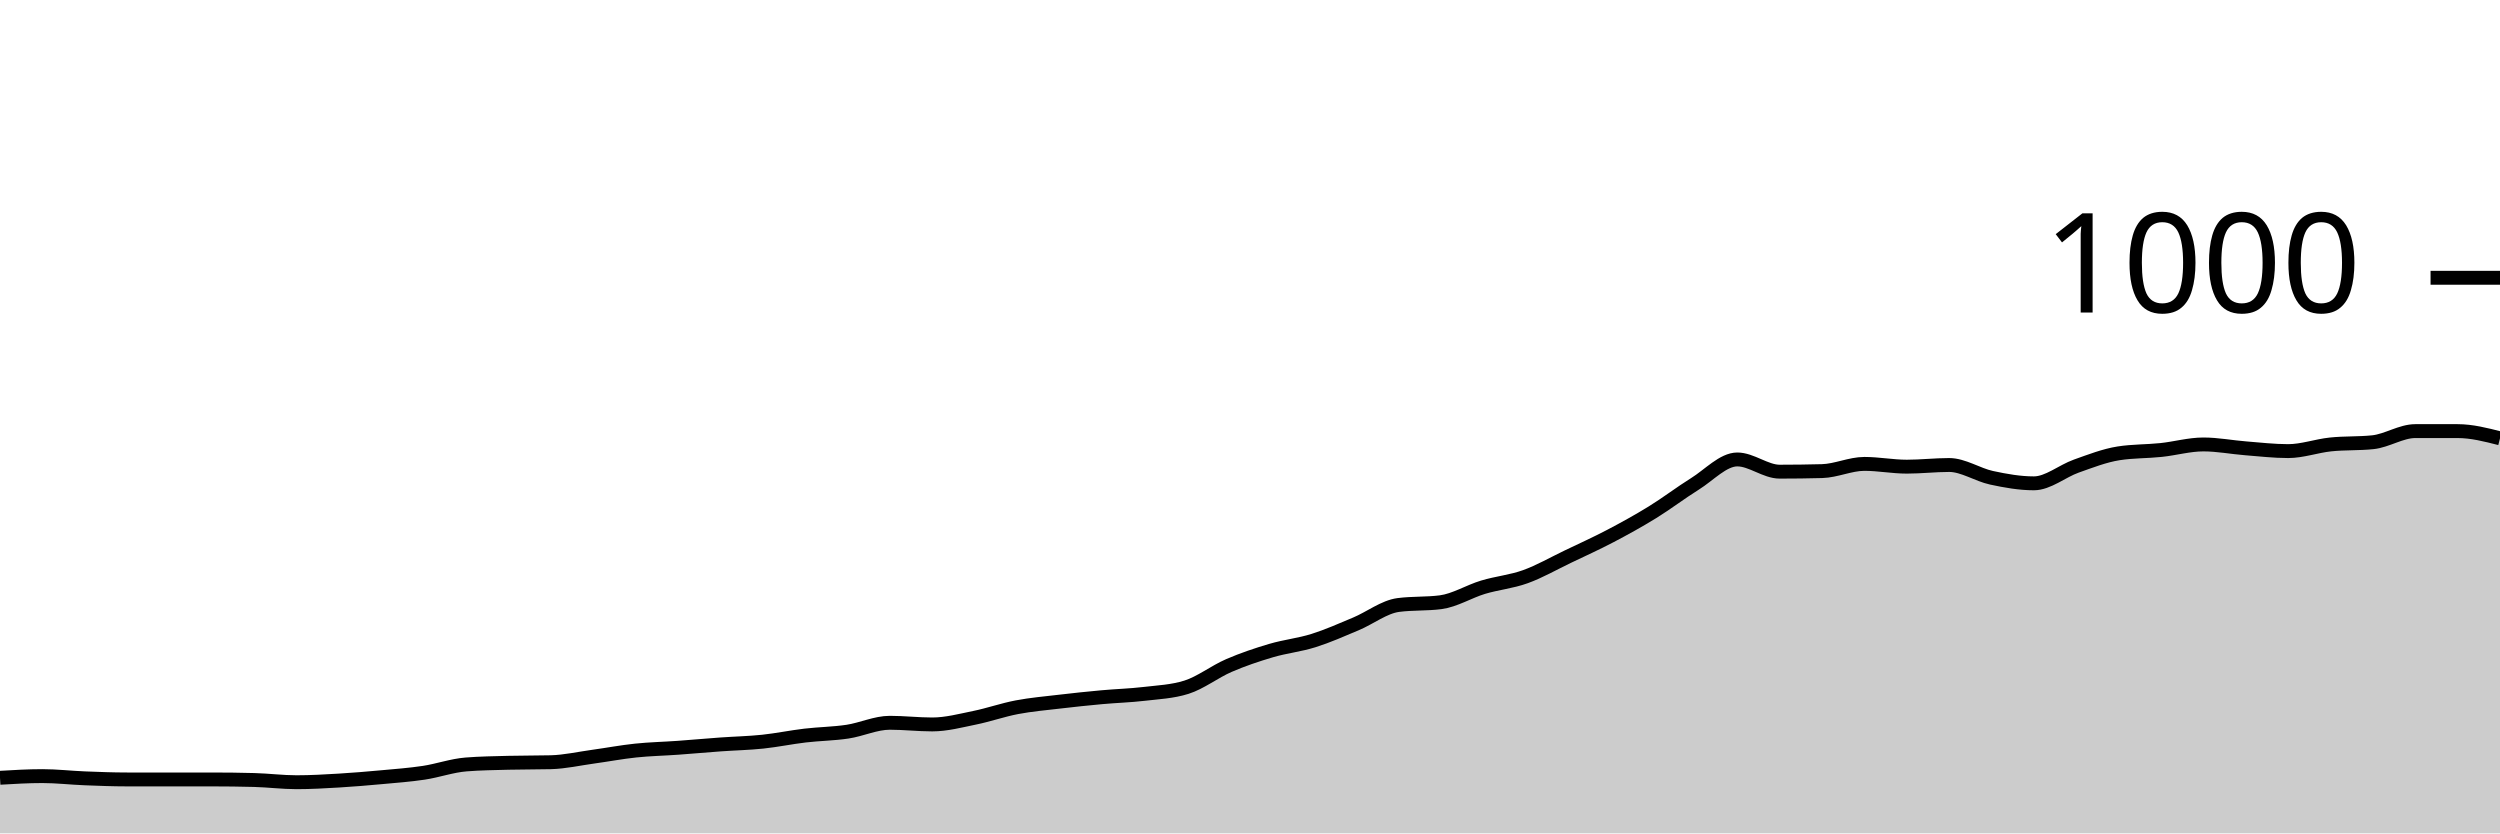
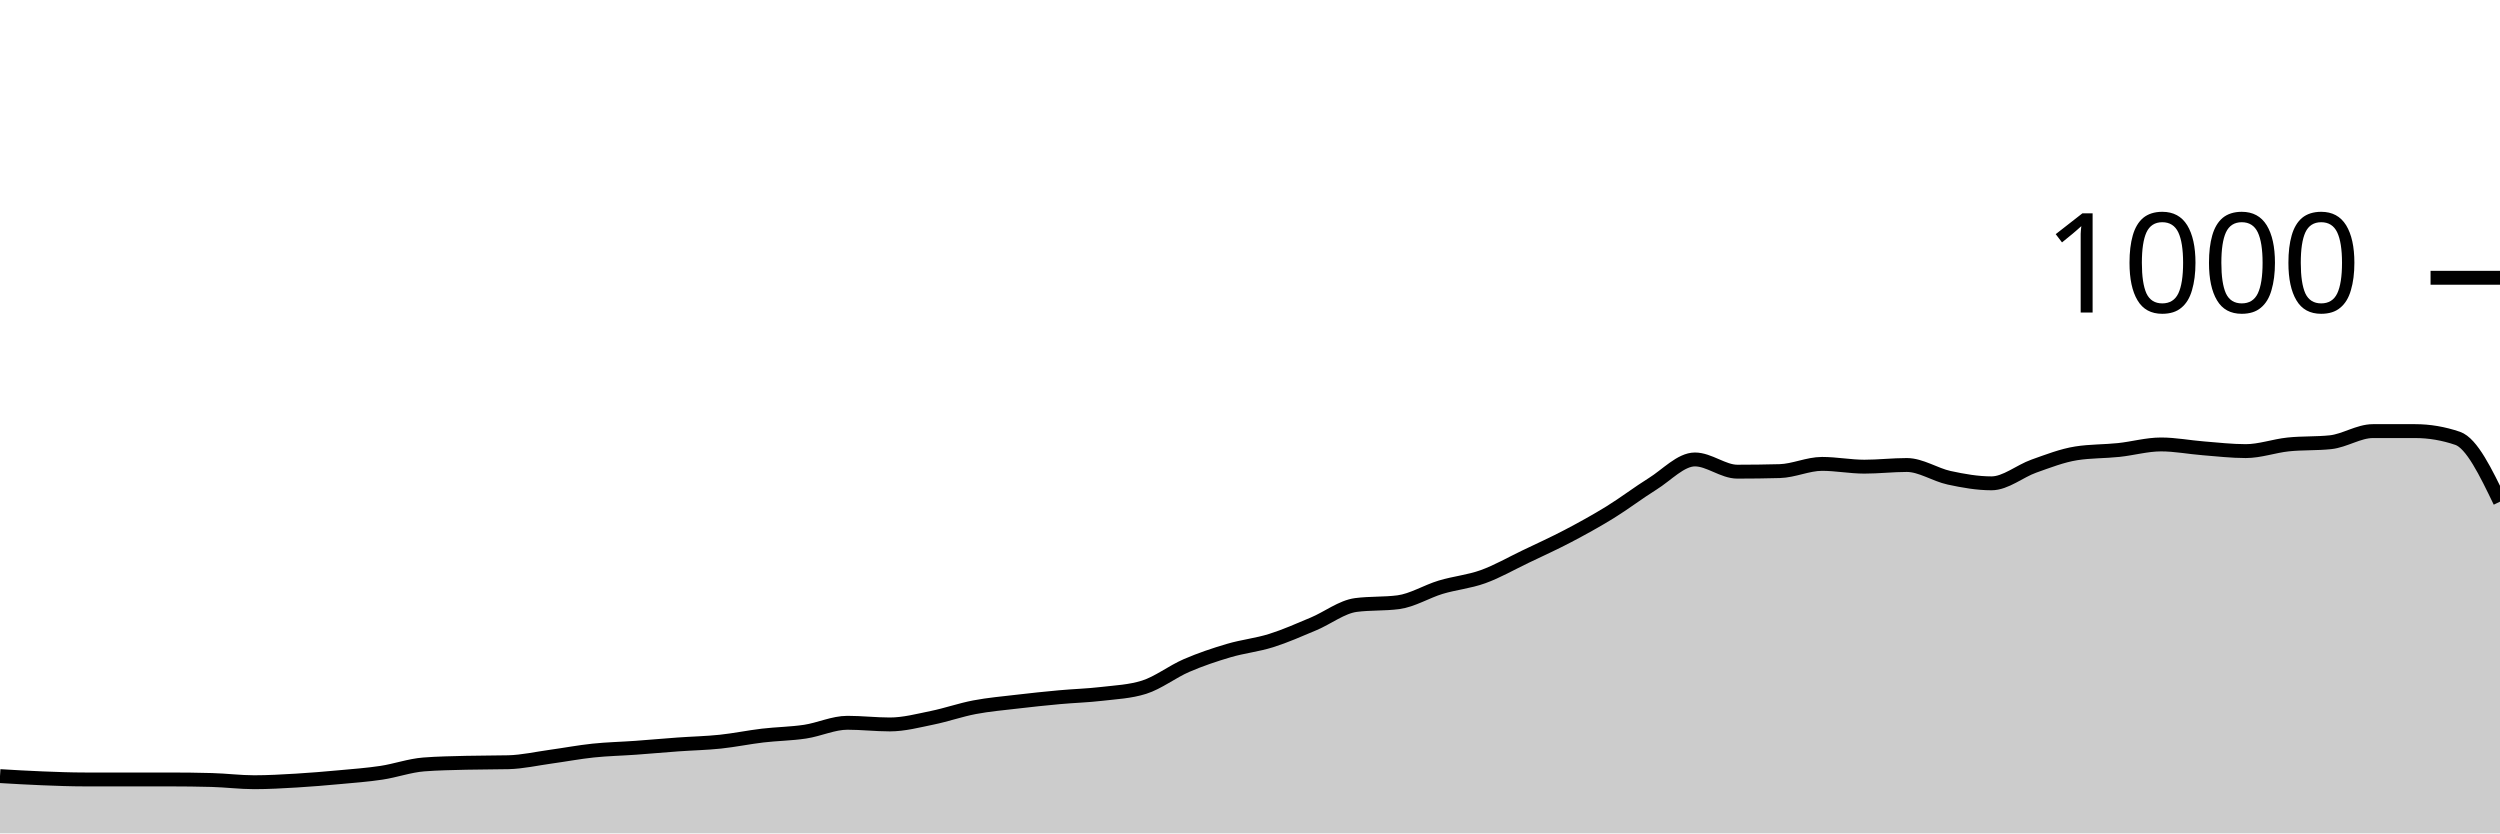
<svg xmlns="http://www.w3.org/2000/svg" viewBox="0 0 180 60">
  <g transform="translate(0,20)">
-     <path class="area" fill="rgba(0, 0, 0, 0.2)" d="M0,36C1.017,35.94,2.034,35.88,3.051,35.88C4.068,35.88,5.085,36,6.102,36.04C7.119,36.08,8.136,36.12,9.153,36.12C10.169,36.12,11.186,36.12,12.203,36.12C13.22,36.12,14.237,36.12,15.254,36.12C16.271,36.12,17.288,36.133,18.305,36.16C19.322,36.187,20.339,36.32,21.356,36.32C22.373,36.32,23.39,36.26,24.407,36.2C25.424,36.14,26.441,36.053,27.458,35.96C28.475,35.867,29.492,35.793,30.508,35.64C31.525,35.487,32.542,35.12,33.559,35.04C34.576,34.96,35.593,34.947,36.61,34.92C37.627,34.893,38.644,34.907,39.661,34.88C40.678,34.853,41.695,34.62,42.712,34.48C43.729,34.34,44.746,34.147,45.763,34.04C46.78,33.933,47.797,33.913,48.814,33.84C49.831,33.767,50.847,33.673,51.864,33.6C52.881,33.527,53.898,33.507,54.915,33.4C55.932,33.293,56.949,33.08,57.966,32.96C58.983,32.84,60,32.833,61.017,32.68C62.034,32.527,63.051,32.04,64.068,32.04C65.085,32.04,66.102,32.16,67.119,32.16C68.136,32.16,69.153,31.887,70.169,31.68C71.186,31.473,72.203,31.113,73.22,30.92C74.237,30.727,75.254,30.64,76.271,30.52C77.288,30.4,78.305,30.293,79.322,30.2C80.339,30.107,81.356,30.08,82.373,29.96C83.39,29.84,84.407,29.8,85.424,29.48C86.441,29.16,87.458,28.36,88.475,27.92C89.492,27.48,90.508,27.14,91.525,26.84C92.542,26.54,93.559,26.44,94.576,26.12C95.593,25.8,96.61,25.347,97.627,24.92C98.644,24.493,99.661,23.693,100.678,23.56C101.695,23.427,102.712,23.493,103.729,23.36C104.746,23.227,105.763,22.587,106.78,22.28C107.797,21.973,108.814,21.887,109.831,21.52C110.847,21.153,111.864,20.567,112.881,20.08C113.898,19.593,114.915,19.133,115.932,18.6C116.949,18.067,117.966,17.507,118.983,16.88C120,16.253,121.017,15.473,122.034,14.84C123.051,14.207,124.068,13.08,125.085,13.08C126.102,13.08,127.119,13.96,128.136,13.96C129.153,13.96,130.169,13.947,131.186,13.92C132.203,13.893,133.22,13.4,134.237,13.4C135.254,13.4,136.271,13.6,137.288,13.6C138.305,13.6,139.322,13.48,140.339,13.48C141.356,13.48,142.373,14.18,143.39,14.4C144.407,14.62,145.424,14.8,146.441,14.8C147.458,14.8,148.475,13.92,149.492,13.56C150.508,13.2,151.525,12.8,152.542,12.64C153.559,12.48,154.576,12.507,155.593,12.4C156.61,12.293,157.627,12,158.644,12C159.661,12,160.678,12.2,161.695,12.28C162.712,12.36,163.729,12.48,164.746,12.48C165.763,12.48,166.78,12.107,167.797,12C168.814,11.893,169.831,11.947,170.847,11.84C171.864,11.733,172.881,11.04,173.898,11.04C174.915,11.04,175.932,11.04,176.949,11.04C177.966,11.04,178.983,11.3,180,11.56L180,40C178.983,40,177.966,40,176.949,40C175.932,40,174.915,40,173.898,40C172.881,40,171.864,40,170.847,40C169.831,40,168.814,40,167.797,40C166.78,40,165.763,40,164.746,40C163.729,40,162.712,40,161.695,40C160.678,40,159.661,40,158.644,40C157.627,40,156.61,40,155.593,40C154.576,40,153.559,40,152.542,40C151.525,40,150.508,40,149.492,40C148.475,40,147.458,40,146.441,40C145.424,40,144.407,40,143.39,40C142.373,40,141.356,40,140.339,40C139.322,40,138.305,40,137.288,40C136.271,40,135.254,40,134.237,40C133.22,40,132.203,40,131.186,40C130.169,40,129.153,40,128.136,40C127.119,40,126.102,40,125.085,40C124.068,40,123.051,40,122.034,40C121.017,40,120,40,118.983,40C117.966,40,116.949,40,115.932,40C114.915,40,113.898,40,112.881,40C111.864,40,110.847,40,109.831,40C108.814,40,107.797,40,106.78,40C105.763,40,104.746,40,103.729,40C102.712,40,101.695,40,100.678,40C99.661,40,98.644,40,97.627,40C96.61,40,95.593,40,94.576,40C93.559,40,92.542,40,91.525,40C90.508,40,89.492,40,88.475,40C87.458,40,86.441,40,85.424,40C84.407,40,83.39,40,82.373,40C81.356,40,80.339,40,79.322,40C78.305,40,77.288,40,76.271,40C75.254,40,74.237,40,73.22,40C72.203,40,71.186,40,70.169,40C69.153,40,68.136,40,67.119,40C66.102,40,65.085,40,64.068,40C63.051,40,62.034,40,61.017,40C60,40,58.983,40,57.966,40C56.949,40,55.932,40,54.915,40C53.898,40,52.881,40,51.864,40C50.847,40,49.831,40,48.814,40C47.797,40,46.78,40,45.763,40C44.746,40,43.729,40,42.712,40C41.695,40,40.678,40,39.661,40C38.644,40,37.627,40,36.61,40C35.593,40,34.576,40,33.559,40C32.542,40,31.525,40,30.508,40C29.492,40,28.475,40,27.458,40C26.441,40,25.424,40,24.407,40C23.39,40,22.373,40,21.356,40C20.339,40,19.322,40,18.305,40C17.288,40,16.271,40,15.254,40C14.237,40,13.22,40,12.203,40C11.186,40,10.169,40,9.153,40C8.136,40,7.119,40,6.102,40C5.085,40,4.068,40,3.051,40C2.034,40,1.017,40,0,40Z" />
-     <path class="line" stroke="black" fill="none" d="M0,36C1.017,35.94,2.034,35.88,3.051,35.88C4.068,35.88,5.085,36,6.102,36.04C7.119,36.08,8.136,36.12,9.153,36.12C10.169,36.12,11.186,36.12,12.203,36.12C13.22,36.12,14.237,36.12,15.254,36.12C16.271,36.12,17.288,36.133,18.305,36.16C19.322,36.187,20.339,36.32,21.356,36.32C22.373,36.32,23.39,36.26,24.407,36.2C25.424,36.14,26.441,36.053,27.458,35.96C28.475,35.867,29.492,35.793,30.508,35.64C31.525,35.487,32.542,35.12,33.559,35.04C34.576,34.96,35.593,34.947,36.61,34.92C37.627,34.893,38.644,34.907,39.661,34.88C40.678,34.853,41.695,34.62,42.712,34.48C43.729,34.34,44.746,34.147,45.763,34.04C46.78,33.933,47.797,33.913,48.814,33.84C49.831,33.767,50.847,33.673,51.864,33.6C52.881,33.527,53.898,33.507,54.915,33.4C55.932,33.293,56.949,33.08,57.966,32.96C58.983,32.84,60,32.833,61.017,32.68C62.034,32.527,63.051,32.04,64.068,32.04C65.085,32.04,66.102,32.16,67.119,32.16C68.136,32.16,69.153,31.887,70.169,31.68C71.186,31.473,72.203,31.113,73.22,30.92C74.237,30.727,75.254,30.64,76.271,30.52C77.288,30.4,78.305,30.293,79.322,30.2C80.339,30.107,81.356,30.08,82.373,29.96C83.39,29.84,84.407,29.8,85.424,29.48C86.441,29.16,87.458,28.36,88.475,27.92C89.492,27.48,90.508,27.14,91.525,26.84C92.542,26.54,93.559,26.44,94.576,26.12C95.593,25.8,96.61,25.347,97.627,24.92C98.644,24.493,99.661,23.693,100.678,23.56C101.695,23.427,102.712,23.493,103.729,23.36C104.746,23.227,105.763,22.587,106.78,22.28C107.797,21.973,108.814,21.887,109.831,21.52C110.847,21.153,111.864,20.567,112.881,20.08C113.898,19.593,114.915,19.133,115.932,18.6C116.949,18.067,117.966,17.507,118.983,16.88C120,16.253,121.017,15.473,122.034,14.84C123.051,14.207,124.068,13.08,125.085,13.08C126.102,13.08,127.119,13.96,128.136,13.96C129.153,13.96,130.169,13.947,131.186,13.92C132.203,13.893,133.22,13.4,134.237,13.4C135.254,13.4,136.271,13.6,137.288,13.6C138.305,13.6,139.322,13.48,140.339,13.48C141.356,13.48,142.373,14.18,143.39,14.4C144.407,14.62,145.424,14.8,146.441,14.8C147.458,14.8,148.475,13.92,149.492,13.56C150.508,13.2,151.525,12.8,152.542,12.64C153.559,12.48,154.576,12.507,155.593,12.4C156.61,12.293,157.627,12,158.644,12C159.661,12,160.678,12.2,161.695,12.28C162.712,12.36,163.729,12.48,164.746,12.48C165.763,12.48,166.78,12.107,167.797,12C168.814,11.893,169.831,11.947,170.847,11.84C171.864,11.733,172.881,11.04,173.898,11.04C174.915,11.04,175.932,11.04,176.949,11.04C177.966,11.04,178.983,11.3,180,11.56" />
+     <path class="area" fill="rgba(0, 0, 0, 0.2)" d="M0,35.88C1.017,35.94,2.034,36,3.051,36.04C4.068,36.08,5.085,36.12,6.102,36.12C7.119,36.12,8.136,36.12,9.153,36.12C10.169,36.12,11.186,36.12,12.203,36.12C13.22,36.12,14.237,36.133,15.254,36.16C16.271,36.187,17.288,36.32,18.305,36.32C19.322,36.32,20.339,36.26,21.356,36.2C22.373,36.14,23.39,36.053,24.407,35.96C25.424,35.867,26.441,35.793,27.458,35.64C28.475,35.487,29.492,35.12,30.508,35.04C31.525,34.96,32.542,34.947,33.559,34.92C34.576,34.893,35.593,34.907,36.61,34.88C37.627,34.853,38.644,34.62,39.661,34.48C40.678,34.34,41.695,34.147,42.712,34.04C43.729,33.933,44.746,33.913,45.763,33.84C46.78,33.767,47.797,33.673,48.814,33.6C49.831,33.527,50.847,33.507,51.864,33.4C52.881,33.293,53.898,33.08,54.915,32.96C55.932,32.84,56.949,32.833,57.966,32.68C58.983,32.527,60,32.04,61.017,32.04C62.034,32.04,63.051,32.16,64.068,32.16C65.085,32.16,66.102,31.887,67.119,31.68C68.136,31.473,69.153,31.113,70.169,30.92C71.186,30.727,72.203,30.64,73.22,30.52C74.237,30.4,75.254,30.293,76.271,30.2C77.288,30.107,78.305,30.08,79.322,29.96C80.339,29.84,81.356,29.8,82.373,29.48C83.39,29.16,84.407,28.36,85.424,27.92C86.441,27.48,87.458,27.14,88.475,26.84C89.492,26.54,90.508,26.44,91.525,26.12C92.542,25.8,93.559,25.347,94.576,24.92C95.593,24.493,96.61,23.693,97.627,23.56C98.644,23.427,99.661,23.493,100.678,23.36C101.695,23.227,102.712,22.587,103.729,22.28C104.746,21.973,105.763,21.887,106.78,21.52C107.797,21.153,108.814,20.567,109.831,20.08C110.847,19.593,111.864,19.133,112.881,18.6C113.898,18.067,114.915,17.507,115.932,16.88C116.949,16.253,117.966,15.473,118.983,14.84C120,14.207,121.017,13.08,122.034,13.08C123.051,13.08,124.068,13.96,125.085,13.96C126.102,13.96,127.119,13.947,128.136,13.92C129.153,13.893,130.169,13.4,131.186,13.4C132.203,13.4,133.22,13.6,134.237,13.6C135.254,13.6,136.271,13.48,137.288,13.48C138.305,13.48,139.322,14.18,140.339,14.4C141.356,14.62,142.373,14.8,143.39,14.8C144.407,14.8,145.424,13.92,146.441,13.56C147.458,13.2,148.475,12.8,149.492,12.64C150.508,12.48,151.525,12.507,152.542,12.4C153.559,12.293,154.576,12,155.593,12C156.61,12,157.627,12.2,158.644,12.28C159.661,12.36,160.678,12.48,161.695,12.48C162.712,12.48,163.729,12.107,164.746,12C165.763,11.893,166.78,11.947,167.797,11.84C168.814,11.733,169.831,11.04,170.847,11.04C171.864,11.04,172.881,11.04,173.898,11.04C174.915,11.04,175.932,11.213,176.949,11.56C177.966,11.907,178.983,14.013,180,16.12L180,40C178.983,40,177.966,40,176.949,40C175.932,40,174.915,40,173.898,40C172.881,40,171.864,40,170.847,40C169.831,40,168.814,40,167.797,40C166.78,40,165.763,40,164.746,40C163.729,40,162.712,40,161.695,40C160.678,40,159.661,40,158.644,40C157.627,40,156.61,40,155.593,40C154.576,40,153.559,40,152.542,40C151.525,40,150.508,40,149.492,40C148.475,40,147.458,40,146.441,40C145.424,40,144.407,40,143.39,40C142.373,40,141.356,40,140.339,40C139.322,40,138.305,40,137.288,40C136.271,40,135.254,40,134.237,40C133.22,40,132.203,40,131.186,40C130.169,40,129.153,40,128.136,40C127.119,40,126.102,40,125.085,40C124.068,40,123.051,40,122.034,40C121.017,40,120,40,118.983,40C117.966,40,116.949,40,115.932,40C114.915,40,113.898,40,112.881,40C111.864,40,110.847,40,109.831,40C108.814,40,107.797,40,106.78,40C105.763,40,104.746,40,103.729,40C102.712,40,101.695,40,100.678,40C99.661,40,98.644,40,97.627,40C96.61,40,95.593,40,94.576,40C93.559,40,92.542,40,91.525,40C90.508,40,89.492,40,88.475,40C87.458,40,86.441,40,85.424,40C84.407,40,83.39,40,82.373,40C81.356,40,80.339,40,79.322,40C78.305,40,77.288,40,76.271,40C75.254,40,74.237,40,73.22,40C72.203,40,71.186,40,70.169,40C69.153,40,68.136,40,67.119,40C66.102,40,65.085,40,64.068,40C63.051,40,62.034,40,61.017,40C60,40,58.983,40,57.966,40C56.949,40,55.932,40,54.915,40C53.898,40,52.881,40,51.864,40C50.847,40,49.831,40,48.814,40C47.797,40,46.78,40,45.763,40C44.746,40,43.729,40,42.712,40C41.695,40,40.678,40,39.661,40C38.644,40,37.627,40,36.61,40C35.593,40,34.576,40,33.559,40C32.542,40,31.525,40,30.508,40C29.492,40,28.475,40,27.458,40C26.441,40,25.424,40,24.407,40C23.39,40,22.373,40,21.356,40C20.339,40,19.322,40,18.305,40C17.288,40,16.271,40,15.254,40C14.237,40,13.22,40,12.203,40C11.186,40,10.169,40,9.153,40C8.136,40,7.119,40,6.102,40C5.085,40,4.068,40,3.051,40C2.034,40,1.017,40,0,40Z" />
+     <path class="line" stroke="black" fill="none" d="M0,35.88C1.017,35.94,2.034,36,3.051,36.04C4.068,36.08,5.085,36.12,6.102,36.12C7.119,36.12,8.136,36.12,9.153,36.12C10.169,36.12,11.186,36.12,12.203,36.12C13.22,36.12,14.237,36.133,15.254,36.16C16.271,36.187,17.288,36.32,18.305,36.32C19.322,36.32,20.339,36.26,21.356,36.2C22.373,36.14,23.39,36.053,24.407,35.96C25.424,35.867,26.441,35.793,27.458,35.64C28.475,35.487,29.492,35.12,30.508,35.04C31.525,34.96,32.542,34.947,33.559,34.92C34.576,34.893,35.593,34.907,36.61,34.88C37.627,34.853,38.644,34.62,39.661,34.48C40.678,34.34,41.695,34.147,42.712,34.04C43.729,33.933,44.746,33.913,45.763,33.84C46.78,33.767,47.797,33.673,48.814,33.6C49.831,33.527,50.847,33.507,51.864,33.4C52.881,33.293,53.898,33.08,54.915,32.96C55.932,32.84,56.949,32.833,57.966,32.68C58.983,32.527,60,32.04,61.017,32.04C62.034,32.04,63.051,32.16,64.068,32.16C65.085,32.16,66.102,31.887,67.119,31.68C68.136,31.473,69.153,31.113,70.169,30.92C71.186,30.727,72.203,30.64,73.22,30.52C74.237,30.4,75.254,30.293,76.271,30.2C77.288,30.107,78.305,30.08,79.322,29.96C80.339,29.84,81.356,29.8,82.373,29.48C83.39,29.16,84.407,28.36,85.424,27.92C86.441,27.48,87.458,27.14,88.475,26.84C89.492,26.54,90.508,26.44,91.525,26.12C92.542,25.8,93.559,25.347,94.576,24.92C95.593,24.493,96.61,23.693,97.627,23.56C98.644,23.427,99.661,23.493,100.678,23.36C101.695,23.227,102.712,22.587,103.729,22.28C104.746,21.973,105.763,21.887,106.78,21.52C107.797,21.153,108.814,20.567,109.831,20.08C110.847,19.593,111.864,19.133,112.881,18.6C113.898,18.067,114.915,17.507,115.932,16.88C116.949,16.253,117.966,15.473,118.983,14.84C120,14.207,121.017,13.08,122.034,13.08C123.051,13.08,124.068,13.96,125.085,13.96C126.102,13.96,127.119,13.947,128.136,13.92C129.153,13.893,130.169,13.4,131.186,13.4C132.203,13.4,133.22,13.6,134.237,13.6C135.254,13.6,136.271,13.48,137.288,13.48C138.305,13.48,139.322,14.18,140.339,14.4C141.356,14.62,142.373,14.8,143.39,14.8C144.407,14.8,145.424,13.92,146.441,13.56C147.458,13.2,148.475,12.8,149.492,12.64C150.508,12.48,151.525,12.507,152.542,12.4C153.559,12.293,154.576,12,155.593,12C156.61,12,157.627,12.2,158.644,12.28C159.661,12.36,160.678,12.48,161.695,12.48C162.712,12.48,163.729,12.107,164.746,12C165.763,11.893,166.78,11.947,167.797,11.84C168.814,11.733,169.831,11.04,170.847,11.04C171.864,11.04,172.881,11.04,173.898,11.04C174.915,11.04,175.932,11.213,176.949,11.56C177.966,11.907,178.983,14.013,180,16.12" />
    <path class="axis-ceiling" stroke-width="1" stroke="black" fill="none" d="M175,0L180,0" />
    <text class="axis-ceiling-label" font-family="sans-serif" text-anchor="end" font-size="10px" x="170" y="2.5">1000</text>
  </g>
</svg>
